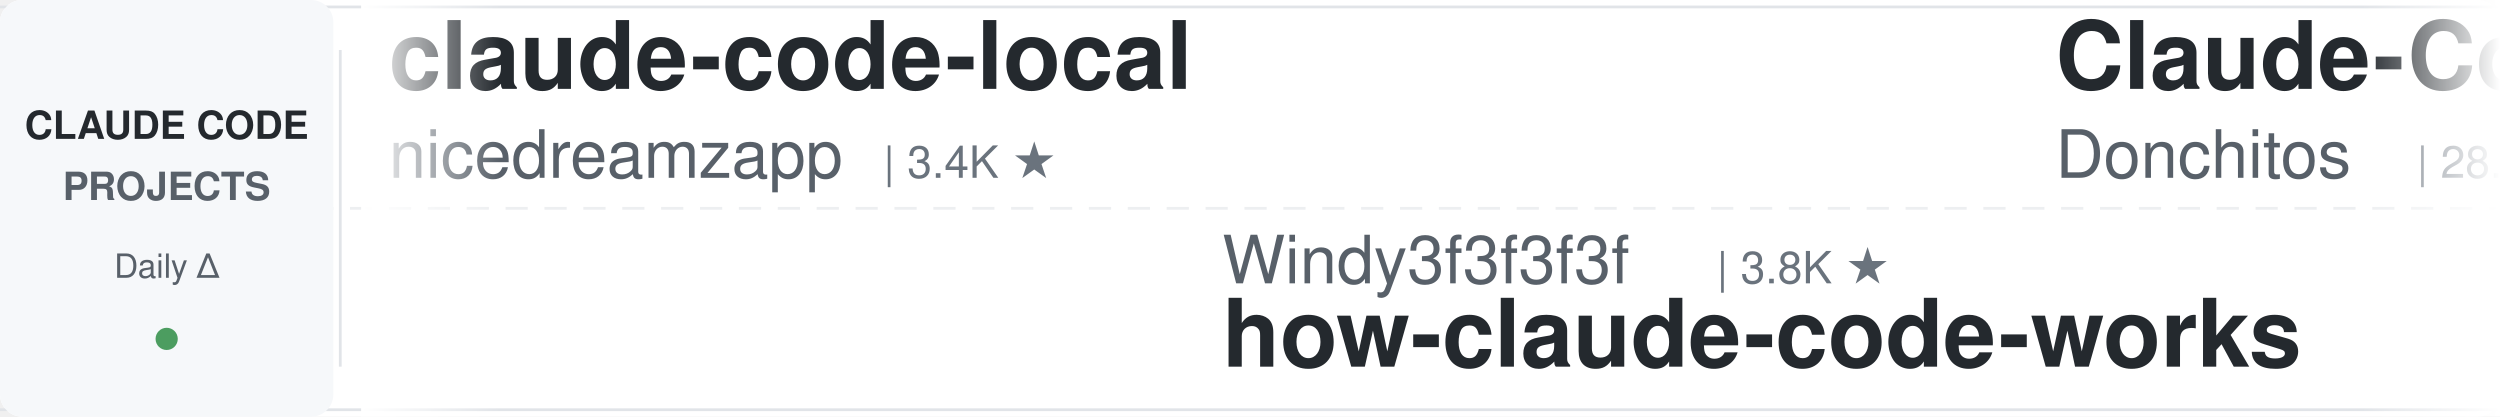
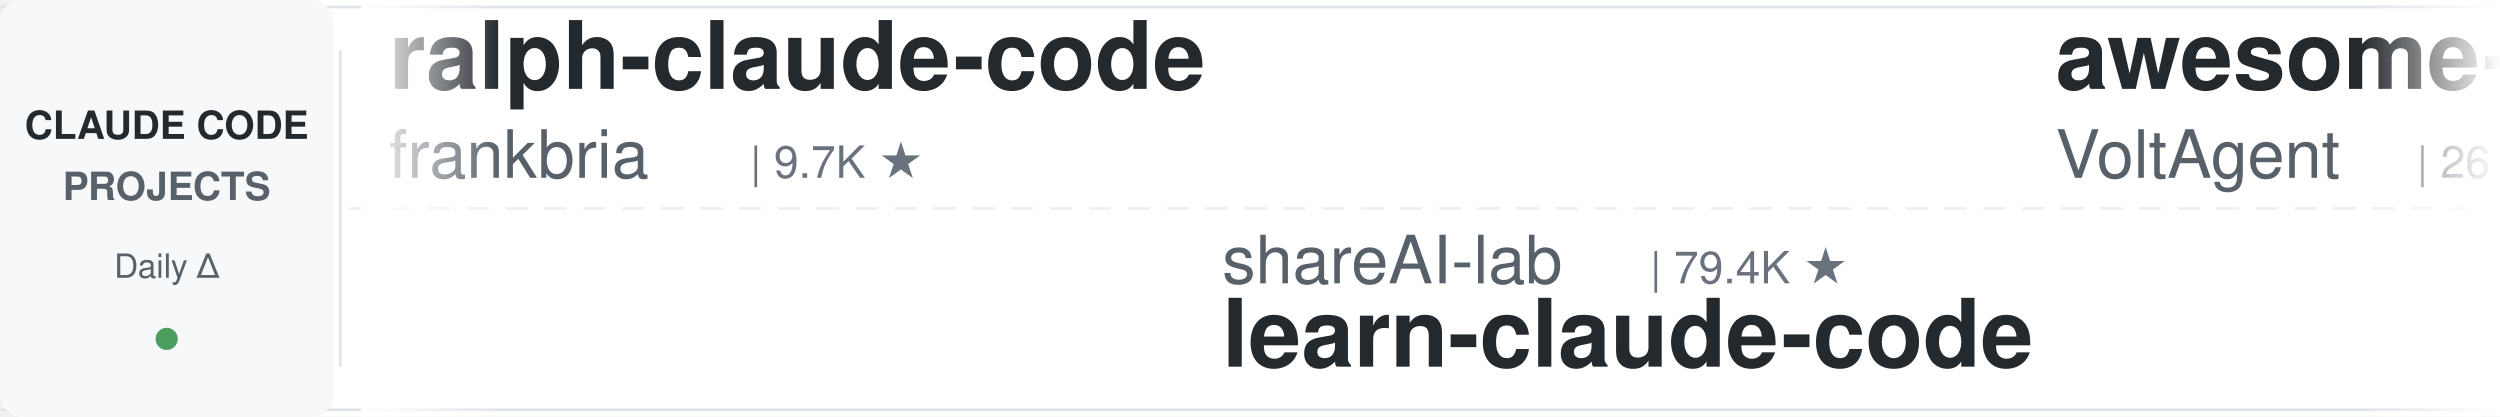
<svg xmlns="http://www.w3.org/2000/svg" width="900" height="150">
  <defs>
    <linearGradient id="leftFade" x1="0%" y1="0%" x2="100%" y2="0%">
      <stop offset="0%" style="stop-color:#ffffff;stop-opacity:1" />
      <stop offset="100%" style="stop-color:#ffffff;stop-opacity:0" />
    </linearGradient>
    <linearGradient id="rightFade" x1="0%" y1="0%" x2="100%" y2="0%">
      <stop offset="0%" style="stop-color:#ffffff;stop-opacity:0" />
      <stop offset="100%" style="stop-color:#ffffff;stop-opacity:1" />
    </linearGradient>
  </defs>
  <rect width="900" height="150" fill="#ffffff" rx="8" />
  <rect x="0" y="2" width="900" height="1" fill="#e1e4e8" />
  <rect x="0" y="147" width="900" height="1" fill="#e1e4e8" />
  <line x1="0" y1="75" x2="900" y2="75" stroke="#e1e4e8" stroke-width="1" stroke-dasharray="8 6" opacity="0.6" />
  <rect x="0" y="0" width="120" height="150" fill="#f6f8fa" rx="8" />
  <text x="60" y="50" font-family="-apple-system, BlinkMacSystemFont, 'Segoe UI', Helvetica, Arial, sans-serif" font-size="14" font-weight="600" fill="#24292e" text-anchor="middle">CLAUDE CODE</text>
  <text x="60" y="72" font-family="-apple-system, BlinkMacSystemFont, 'Segoe UI', Helvetica, Arial, sans-serif" font-size="14" font-weight="600" fill="#586069" text-anchor="middle">PROJECTS</text>
  <text x="60" y="100" font-family="-apple-system, BlinkMacSystemFont, 'Segoe UI', Helvetica, Arial, sans-serif" font-size="12" font-weight="500" fill="#586069" text-anchor="middle">Daily Δ</text>
  <circle cx="60" cy="122" r="4" fill="#22863a" opacity="0.8" />
  <rect x="122" y="18" width="1" height="114" fill="#e1e4e8" />
  <clipPath id="tickerClip">
    <rect x="130" y="0" width="770" height="150" />
  </clipPath>
  <g clip-path="url(#tickerClip)">
    <g id="tickerItems">
      <animateTransform attributeName="transform" attributeType="XML" type="translate" from="0 0" to="-3000 0" dur="54s" repeatCount="indefinite" />
      <g transform="translate(0, 0)">
-         <text x="140" y="32" font-family="-apple-system, BlinkMacSystemFont, 'Segoe UI', Helvetica, Arial, sans-serif" font-size="34" font-weight="600" fill="#24292e">claude-code-local</text>
-         <text x="140" y="64" font-family="-apple-system, BlinkMacSystemFont, 'Segoe UI', Helvetica, Arial, sans-serif" font-size="24" font-weight="400" fill="#586069">nicedreamzapp</text>
-         <text x="318" y="64" font-family="-apple-system, BlinkMacSystemFont, 'Segoe UI', Helvetica, Arial, sans-serif" font-size="16" font-weight="500" fill="#6a737d">| 3.4K ★</text>
+         <text x="140" y="32" font-family="-apple-system, BlinkMacSystemFont, 'Segoe UI', Helvetica, Arial, sans-serif" font-size="34" font-weight="600" fill="#24292e">ralph-claude-code</text>
+         <text x="140" y="64" font-family="-apple-system, BlinkMacSystemFont, 'Segoe UI', Helvetica, Arial, sans-serif" font-size="24" font-weight="400" fill="#586069">frankbria</text>
+         <text x="270" y="64" font-family="-apple-system, BlinkMacSystemFont, 'Segoe UI', Helvetica, Arial, sans-serif" font-size="16" font-weight="500" fill="#6a737d">| 9.7K ★</text>
      </g>
      <g transform="translate(300, 0)">
-         <text x="140" y="102" font-family="-apple-system, BlinkMacSystemFont, 'Segoe UI', Helvetica, Arial, sans-serif" font-size="24" font-weight="400" fill="#586069">Windy3f3f3f3f</text>
-         <text x="318" y="102" font-family="-apple-system, BlinkMacSystemFont, 'Segoe UI', Helvetica, Arial, sans-serif" font-size="16" font-weight="500" fill="#6a737d">| 3.8K ★</text>
-         <text x="140" y="132" font-family="-apple-system, BlinkMacSystemFont, 'Segoe UI', Helvetica, Arial, sans-serif" font-size="34" font-weight="600" fill="#24292e">how-claude-code-works</text>
+         <text x="140" y="102" font-family="-apple-system, BlinkMacSystemFont, 'Segoe UI', Helvetica, Arial, sans-serif" font-size="24" font-weight="400" fill="#586069">shareAI-lab</text>
+         <text x="294" y="102" font-family="-apple-system, BlinkMacSystemFont, 'Segoe UI', Helvetica, Arial, sans-serif" font-size="16" font-weight="500" fill="#6a737d">| 79.4K ★</text>
+         <text x="140" y="132" font-family="-apple-system, BlinkMacSystemFont, 'Segoe UI', Helvetica, Arial, sans-serif" font-size="34" font-weight="600" fill="#24292e">learn-claude-code</text>
      </g>
      <g transform="translate(600, 0)">
-         <text x="140" y="32" font-family="-apple-system, BlinkMacSystemFont, 'Segoe UI', Helvetica, Arial, sans-serif" font-size="34" font-weight="600" fill="#24292e">Claude-Code-Game-Studios</text>
-         <text x="140" y="64" font-family="-apple-system, BlinkMacSystemFont, 'Segoe UI', Helvetica, Arial, sans-serif" font-size="24" font-weight="400" fill="#586069">Donchitos</text>
-         <text x="270" y="64" font-family="-apple-system, BlinkMacSystemFont, 'Segoe UI', Helvetica, Arial, sans-serif" font-size="16" font-weight="500" fill="#6a737d">| 28.4K ★</text>
+         <text x="140" y="32" font-family="-apple-system, BlinkMacSystemFont, 'Segoe UI', Helvetica, Arial, sans-serif" font-size="34" font-weight="600" fill="#24292e">awesome-claude-code-suba...</text>
+         <text x="140" y="64" font-family="-apple-system, BlinkMacSystemFont, 'Segoe UI', Helvetica, Arial, sans-serif" font-size="24" font-weight="400" fill="#586069">VoltAgent</text>
+         <text x="270" y="64" font-family="-apple-system, BlinkMacSystemFont, 'Segoe UI', Helvetica, Arial, sans-serif" font-size="16" font-weight="500" fill="#6a737d">| 26.2K ★</text>
      </g>
      <g transform="translate(900, 0)">
-         <text x="140" y="102" font-family="-apple-system, BlinkMacSystemFont, 'Segoe UI', Helvetica, Arial, sans-serif" font-size="24" font-weight="400" fill="#586069">wanshuiyin</text>
-         <text x="282" y="102" font-family="-apple-system, BlinkMacSystemFont, 'Segoe UI', Helvetica, Arial, sans-serif" font-size="16" font-weight="500" fill="#6a737d">| 18.2K ★</text>
-         <text x="140" y="132" font-family="-apple-system, BlinkMacSystemFont, 'Segoe UI', Helvetica, Arial, sans-serif" font-size="34" font-weight="600" fill="#24292e">Auto-claude-code-researc...</text>
+         <text x="140" y="102" font-family="-apple-system, BlinkMacSystemFont, 'Segoe UI', Helvetica, Arial, sans-serif" font-size="24" font-weight="400" fill="#586069">WorldFlowAI</text>
+         <text x="294" y="102" font-family="-apple-system, BlinkMacSystemFont, 'Segoe UI', Helvetica, Arial, sans-serif" font-size="16" font-weight="500" fill="#6a737d">| 5.5K ★</text>
+         <text x="140" y="132" font-family="-apple-system, BlinkMacSystemFont, 'Segoe UI', Helvetica, Arial, sans-serif" font-size="34" font-weight="600" fill="#24292e">everything-claude-code</text>
      </g>
      <g transform="translate(1200, 0)">
-         <text x="140" y="32" font-family="-apple-system, BlinkMacSystemFont, 'Segoe UI', Helvetica, Arial, sans-serif" font-size="34" font-weight="600" fill="#24292e">oh-my-claudecode</text>
-         <text x="140" y="64" font-family="-apple-system, BlinkMacSystemFont, 'Segoe UI', Helvetica, Arial, sans-serif" font-size="24" font-weight="400" fill="#586069">Yeachan-Heo</text>
-         <text x="294" y="64" font-family="-apple-system, BlinkMacSystemFont, 'Segoe UI', Helvetica, Arial, sans-serif" font-size="16" font-weight="500" fill="#6a737d">| 40.4K ★</text>
+         <text x="140" y="32" font-family="-apple-system, BlinkMacSystemFont, 'Segoe UI', Helvetica, Arial, sans-serif" font-size="34" font-weight="600" fill="#24292e">claude-code-templates</text>
+         <text x="140" y="64" font-family="-apple-system, BlinkMacSystemFont, 'Segoe UI', Helvetica, Arial, sans-serif" font-size="24" font-weight="400" fill="#586069">davila7</text>
+         <text x="246" y="64" font-family="-apple-system, BlinkMacSystemFont, 'Segoe UI', Helvetica, Arial, sans-serif" font-size="16" font-weight="500" fill="#6a737d">| 33.0K ★</text>
      </g>
      <g transform="translate(1500, 0)">
-         <text x="140" y="102" font-family="-apple-system, BlinkMacSystemFont, 'Segoe UI', Helvetica, Arial, sans-serif" font-size="24" font-weight="400" fill="#586069">kodu-ai</text>
-         <text x="246" y="102" font-family="-apple-system, BlinkMacSystemFont, 'Segoe UI', Helvetica, Arial, sans-serif" font-size="16" font-weight="500" fill="#6a737d">| 5.2K ★</text>
-         <text x="140" y="132" font-family="-apple-system, BlinkMacSystemFont, 'Segoe UI', Helvetica, Arial, sans-serif" font-size="34" font-weight="600" fill="#24292e">claude-coder</text>
+         <text x="140" y="102" font-family="-apple-system, BlinkMacSystemFont, 'Segoe UI', Helvetica, Arial, sans-serif" font-size="24" font-weight="400" fill="#586069">diet103</text>
+         <text x="246" y="102" font-family="-apple-system, BlinkMacSystemFont, 'Segoe UI', Helvetica, Arial, sans-serif" font-size="16" font-weight="500" fill="#6a737d">| 10.0K ★</text>
+         <text x="140" y="132" font-family="-apple-system, BlinkMacSystemFont, 'Segoe UI', Helvetica, Arial, sans-serif" font-size="34" font-weight="600" fill="#24292e">claude-code-infrastructu...</text>
      </g>
      <g transform="translate(1800, 0)">
-         <text x="140" y="32" font-family="-apple-system, BlinkMacSystemFont, 'Segoe UI', Helvetica, Arial, sans-serif" font-size="34" font-weight="600" fill="#24292e">claude-code-settings</text>
-         <text x="140" y="64" font-family="-apple-system, BlinkMacSystemFont, 'Segoe UI', Helvetica, Arial, sans-serif" font-size="24" font-weight="400" fill="#586069">feiskyer</text>
-         <text x="258" y="64" font-family="-apple-system, BlinkMacSystemFont, 'Segoe UI', Helvetica, Arial, sans-serif" font-size="16" font-weight="500" fill="#6a737d">| 1.7K ★</text>
+         <text x="140" y="32" font-family="-apple-system, BlinkMacSystemFont, 'Segoe UI', Helvetica, Arial, sans-serif" font-size="34" font-weight="600" fill="#24292e">claude-code-source</text>
+         <text x="140" y="64" font-family="-apple-system, BlinkMacSystemFont, 'Segoe UI', Helvetica, Arial, sans-serif" font-size="24" font-weight="400" fill="#586069">JrCx7scC</text>
+         <text x="258" y="64" font-family="-apple-system, BlinkMacSystemFont, 'Segoe UI', Helvetica, Arial, sans-serif" font-size="16" font-weight="500" fill="#6a737d">| 375 ★</text>
      </g>
      <g transform="translate(2100, 0)">
-         <text x="140" y="102" font-family="-apple-system, BlinkMacSystemFont, 'Segoe UI', Helvetica, Arial, sans-serif" font-size="24" font-weight="400" fill="#586069">huangserva</text>
-         <text x="282" y="102" font-family="-apple-system, BlinkMacSystemFont, 'Segoe UI', Helvetica, Arial, sans-serif" font-size="16" font-weight="500" fill="#6a737d">| 630 ★</text>
-         <text x="140" y="132" font-family="-apple-system, BlinkMacSystemFont, 'Segoe UI', Helvetica, Arial, sans-serif" font-size="34" font-weight="600" fill="#24292e">claude-code-cli</text>
+         <text x="140" y="102" font-family="-apple-system, BlinkMacSystemFont, 'Segoe UI', Helvetica, Arial, sans-serif" font-size="24" font-weight="400" fill="#586069">Donchitos</text>
+         <text x="270" y="102" font-family="-apple-system, BlinkMacSystemFont, 'Segoe UI', Helvetica, Arial, sans-serif" font-size="16" font-weight="500" fill="#6a737d">| 28.5K ★</text>
+         <text x="140" y="132" font-family="-apple-system, BlinkMacSystemFont, 'Segoe UI', Helvetica, Arial, sans-serif" font-size="34" font-weight="600" fill="#24292e">Claude-Code-Game-Studios</text>
      </g>
      <g transform="translate(2400, 0)">
-         <text x="140" y="32" font-family="-apple-system, BlinkMacSystemFont, 'Segoe UI', Helvetica, Arial, sans-serif" font-size="34" font-weight="600" fill="#24292e">free-claude-code</text>
-         <text x="140" y="64" font-family="-apple-system, BlinkMacSystemFont, 'Segoe UI', Helvetica, Arial, sans-serif" font-size="24" font-weight="400" fill="#586069">Alishahryar1</text>
-         <text x="306" y="64" font-family="-apple-system, BlinkMacSystemFont, 'Segoe UI', Helvetica, Arial, sans-serif" font-size="16" font-weight="500" fill="#6a737d">| 64.6K ★</text>
+         <text x="140" y="32" font-family="-apple-system, BlinkMacSystemFont, 'Segoe UI', Helvetica, Arial, sans-serif" font-size="34" font-weight="600" fill="#24292e">claude-code-telegram</text>
+         <text x="140" y="64" font-family="-apple-system, BlinkMacSystemFont, 'Segoe UI', Helvetica, Arial, sans-serif" font-size="24" font-weight="400" fill="#586069">overwirehq</text>
+         <text x="282" y="64" font-family="-apple-system, BlinkMacSystemFont, 'Segoe UI', Helvetica, Arial, sans-serif" font-size="16" font-weight="500" fill="#6a737d">| 2.8K ★</text>
      </g>
      <g transform="translate(2700, 0)">
-         <text x="140" y="102" font-family="-apple-system, BlinkMacSystemFont, 'Segoe UI', Helvetica, Arial, sans-serif" font-size="24" font-weight="400" fill="#586069">luyao618</text>
-         <text x="258" y="102" font-family="-apple-system, BlinkMacSystemFont, 'Segoe UI', Helvetica, Arial, sans-serif" font-size="16" font-weight="500" fill="#6a737d">| 1.7K ★</text>
-         <text x="140" y="132" font-family="-apple-system, BlinkMacSystemFont, 'Segoe UI', Helvetica, Arial, sans-serif" font-size="34" font-weight="600" fill="#24292e">Claude-Code-Source-Study</text>
+         <text x="140" y="102" font-family="-apple-system, BlinkMacSystemFont, 'Segoe UI', Helvetica, Arial, sans-serif" font-size="24" font-weight="400" fill="#586069">anthropics</text>
+         <text x="282" y="102" font-family="-apple-system, BlinkMacSystemFont, 'Segoe UI', Helvetica, Arial, sans-serif" font-size="16" font-weight="500" fill="#6a737d">| 6.6K ★</text>
+         <text x="140" y="132" font-family="-apple-system, BlinkMacSystemFont, 'Segoe UI', Helvetica, Arial, sans-serif" font-size="34" font-weight="600" fill="#24292e">claude-code-security-rev...</text>
      </g>
      <g transform="translate(3000, 0)">
-         <text x="140" y="32" font-family="-apple-system, BlinkMacSystemFont, 'Segoe UI', Helvetica, Arial, sans-serif" font-size="34" font-weight="600" fill="#24292e">claude-code-local</text>
-         <text x="140" y="64" font-family="-apple-system, BlinkMacSystemFont, 'Segoe UI', Helvetica, Arial, sans-serif" font-size="24" font-weight="400" fill="#586069">nicedreamzapp</text>
-         <text x="318" y="64" font-family="-apple-system, BlinkMacSystemFont, 'Segoe UI', Helvetica, Arial, sans-serif" font-size="16" font-weight="500" fill="#6a737d">| 3.4K ★</text>
+         <text x="140" y="32" font-family="-apple-system, BlinkMacSystemFont, 'Segoe UI', Helvetica, Arial, sans-serif" font-size="34" font-weight="600" fill="#24292e">ralph-claude-code</text>
+         <text x="140" y="64" font-family="-apple-system, BlinkMacSystemFont, 'Segoe UI', Helvetica, Arial, sans-serif" font-size="24" font-weight="400" fill="#586069">frankbria</text>
+         <text x="270" y="64" font-family="-apple-system, BlinkMacSystemFont, 'Segoe UI', Helvetica, Arial, sans-serif" font-size="16" font-weight="500" fill="#6a737d">| 9.7K ★</text>
      </g>
      <g transform="translate(3300, 0)">
-         <text x="140" y="102" font-family="-apple-system, BlinkMacSystemFont, 'Segoe UI', Helvetica, Arial, sans-serif" font-size="24" font-weight="400" fill="#586069">Windy3f3f3f3f</text>
-         <text x="318" y="102" font-family="-apple-system, BlinkMacSystemFont, 'Segoe UI', Helvetica, Arial, sans-serif" font-size="16" font-weight="500" fill="#6a737d">| 3.8K ★</text>
-         <text x="140" y="132" font-family="-apple-system, BlinkMacSystemFont, 'Segoe UI', Helvetica, Arial, sans-serif" font-size="34" font-weight="600" fill="#24292e">how-claude-code-works</text>
+         <text x="140" y="102" font-family="-apple-system, BlinkMacSystemFont, 'Segoe UI', Helvetica, Arial, sans-serif" font-size="24" font-weight="400" fill="#586069">shareAI-lab</text>
+         <text x="294" y="102" font-family="-apple-system, BlinkMacSystemFont, 'Segoe UI', Helvetica, Arial, sans-serif" font-size="16" font-weight="500" fill="#6a737d">| 79.4K ★</text>
+         <text x="140" y="132" font-family="-apple-system, BlinkMacSystemFont, 'Segoe UI', Helvetica, Arial, sans-serif" font-size="34" font-weight="600" fill="#24292e">learn-claude-code</text>
      </g>
      <g transform="translate(3600, 0)">
-         <text x="140" y="32" font-family="-apple-system, BlinkMacSystemFont, 'Segoe UI', Helvetica, Arial, sans-serif" font-size="34" font-weight="600" fill="#24292e">Claude-Code-Game-Studios</text>
-         <text x="140" y="64" font-family="-apple-system, BlinkMacSystemFont, 'Segoe UI', Helvetica, Arial, sans-serif" font-size="24" font-weight="400" fill="#586069">Donchitos</text>
-         <text x="270" y="64" font-family="-apple-system, BlinkMacSystemFont, 'Segoe UI', Helvetica, Arial, sans-serif" font-size="16" font-weight="500" fill="#6a737d">| 28.4K ★</text>
+         <text x="140" y="32" font-family="-apple-system, BlinkMacSystemFont, 'Segoe UI', Helvetica, Arial, sans-serif" font-size="34" font-weight="600" fill="#24292e">awesome-claude-code-suba...</text>
+         <text x="140" y="64" font-family="-apple-system, BlinkMacSystemFont, 'Segoe UI', Helvetica, Arial, sans-serif" font-size="24" font-weight="400" fill="#586069">VoltAgent</text>
+         <text x="270" y="64" font-family="-apple-system, BlinkMacSystemFont, 'Segoe UI', Helvetica, Arial, sans-serif" font-size="16" font-weight="500" fill="#6a737d">| 26.2K ★</text>
      </g>
      <g transform="translate(3900, 0)">
-         <text x="140" y="102" font-family="-apple-system, BlinkMacSystemFont, 'Segoe UI', Helvetica, Arial, sans-serif" font-size="24" font-weight="400" fill="#586069">wanshuiyin</text>
-         <text x="282" y="102" font-family="-apple-system, BlinkMacSystemFont, 'Segoe UI', Helvetica, Arial, sans-serif" font-size="16" font-weight="500" fill="#6a737d">| 18.2K ★</text>
-         <text x="140" y="132" font-family="-apple-system, BlinkMacSystemFont, 'Segoe UI', Helvetica, Arial, sans-serif" font-size="34" font-weight="600" fill="#24292e">Auto-claude-code-researc...</text>
+         <text x="140" y="102" font-family="-apple-system, BlinkMacSystemFont, 'Segoe UI', Helvetica, Arial, sans-serif" font-size="24" font-weight="400" fill="#586069">WorldFlowAI</text>
+         <text x="294" y="102" font-family="-apple-system, BlinkMacSystemFont, 'Segoe UI', Helvetica, Arial, sans-serif" font-size="16" font-weight="500" fill="#6a737d">| 5.5K ★</text>
+         <text x="140" y="132" font-family="-apple-system, BlinkMacSystemFont, 'Segoe UI', Helvetica, Arial, sans-serif" font-size="34" font-weight="600" fill="#24292e">everything-claude-code</text>
      </g>
    </g>
  </g>
  <rect x="130" y="0" width="50" height="150" fill="url(#leftFade)" />
  <rect x="850" y="0" width="50" height="150" fill="url(#rightFade)" />
</svg>
